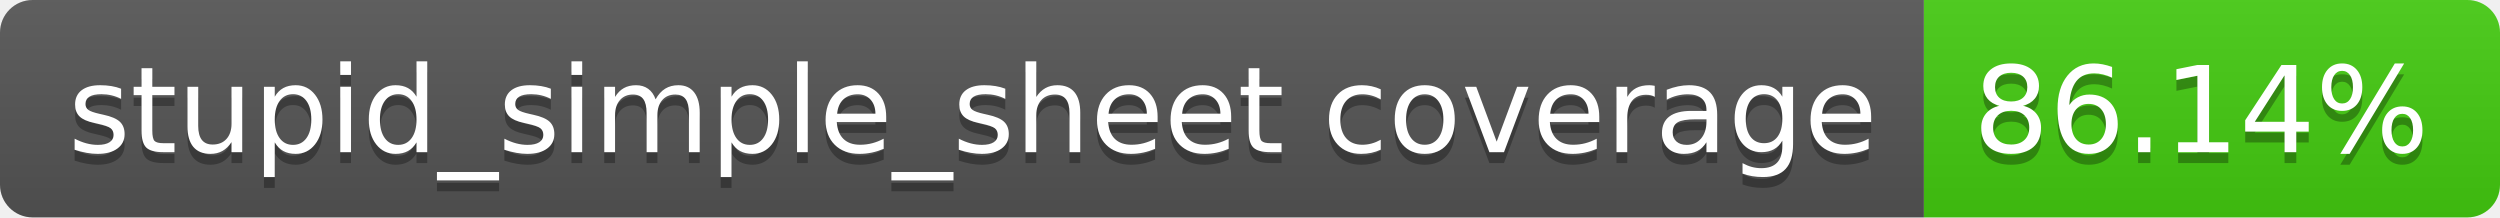
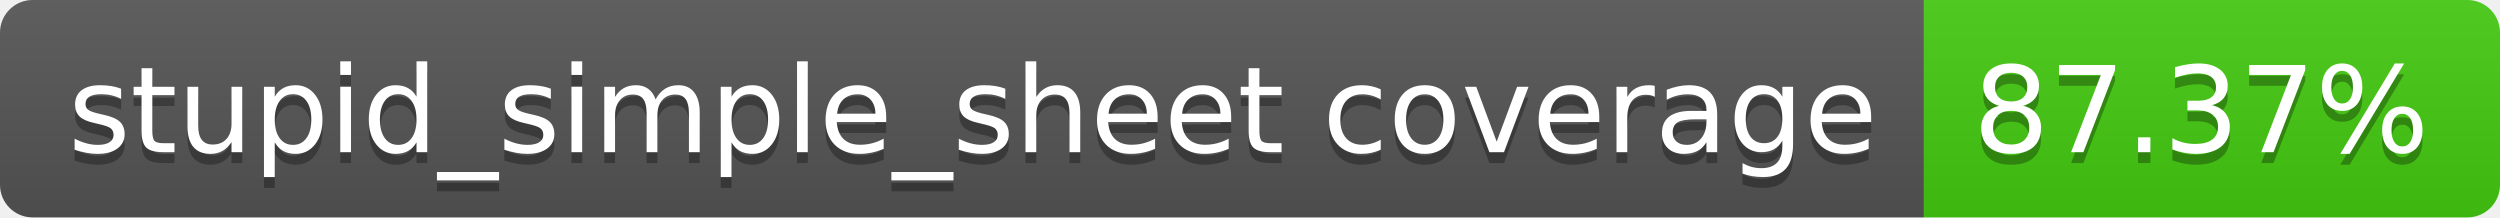
- <svg xmlns="http://www.w3.org/2000/svg" width="230" height="20" role="img" aria-label="stupid_simple_sheet coverage: 86.14%">
+ <svg xmlns="http://www.w3.org/2000/svg" width="230" height="20" role="img" aria-label="stupid_simple_sheet coverage: 87.37%">
  <linearGradient id="s" x2="0" y2="100%">
    <stop offset="0" stop-color="#bbb" stop-opacity=".1" />
    <stop offset="1" stop-opacity=".1" />
  </linearGradient>
  <clipPath id="r">
    <rect width="230" height="20" rx="3" fill="#fff" />
  </clipPath>
  <g clip-path="url(#r)">
    <rect width="177" height="20" fill="#555" />
    <rect x="177" width="53" height="20" fill="#4c1" />
    <rect width="230" height="20" fill="url(#s)" />
  </g>
  <g fill="#fff" text-anchor="middle" font-family="Verdana,Geneva,DejaVu Sans,sans-serif" text-rendering="geometricPrecision" font-size="110">
    <text aria-hidden="true" x="895" y="150" fill="#010101" fill-opacity=".3" transform="scale(.1)" textLength="1670">stupid_simple_sheet coverage</text>
    <text x="895" y="140" transform="scale(.1)" fill="#fff" textLength="1670">stupid_simple_sheet coverage</text>
-     <text aria-hidden="true" x="2025" y="150" fill="#010101" fill-opacity=".3" transform="scale(.1)" textLength="430">86.14%</text>
-     <text x="2025" y="140" transform="scale(.1)" fill="#fff" textLength="430">86.14%</text>
+     <text aria-hidden="true" x="2025" y="150" fill="#010101" fill-opacity=".3" transform="scale(.1)" textLength="430">87.37%</text>
+     <text x="2025" y="140" transform="scale(.1)" fill="#fff" textLength="430">87.37%</text>
  </g>
</svg>
